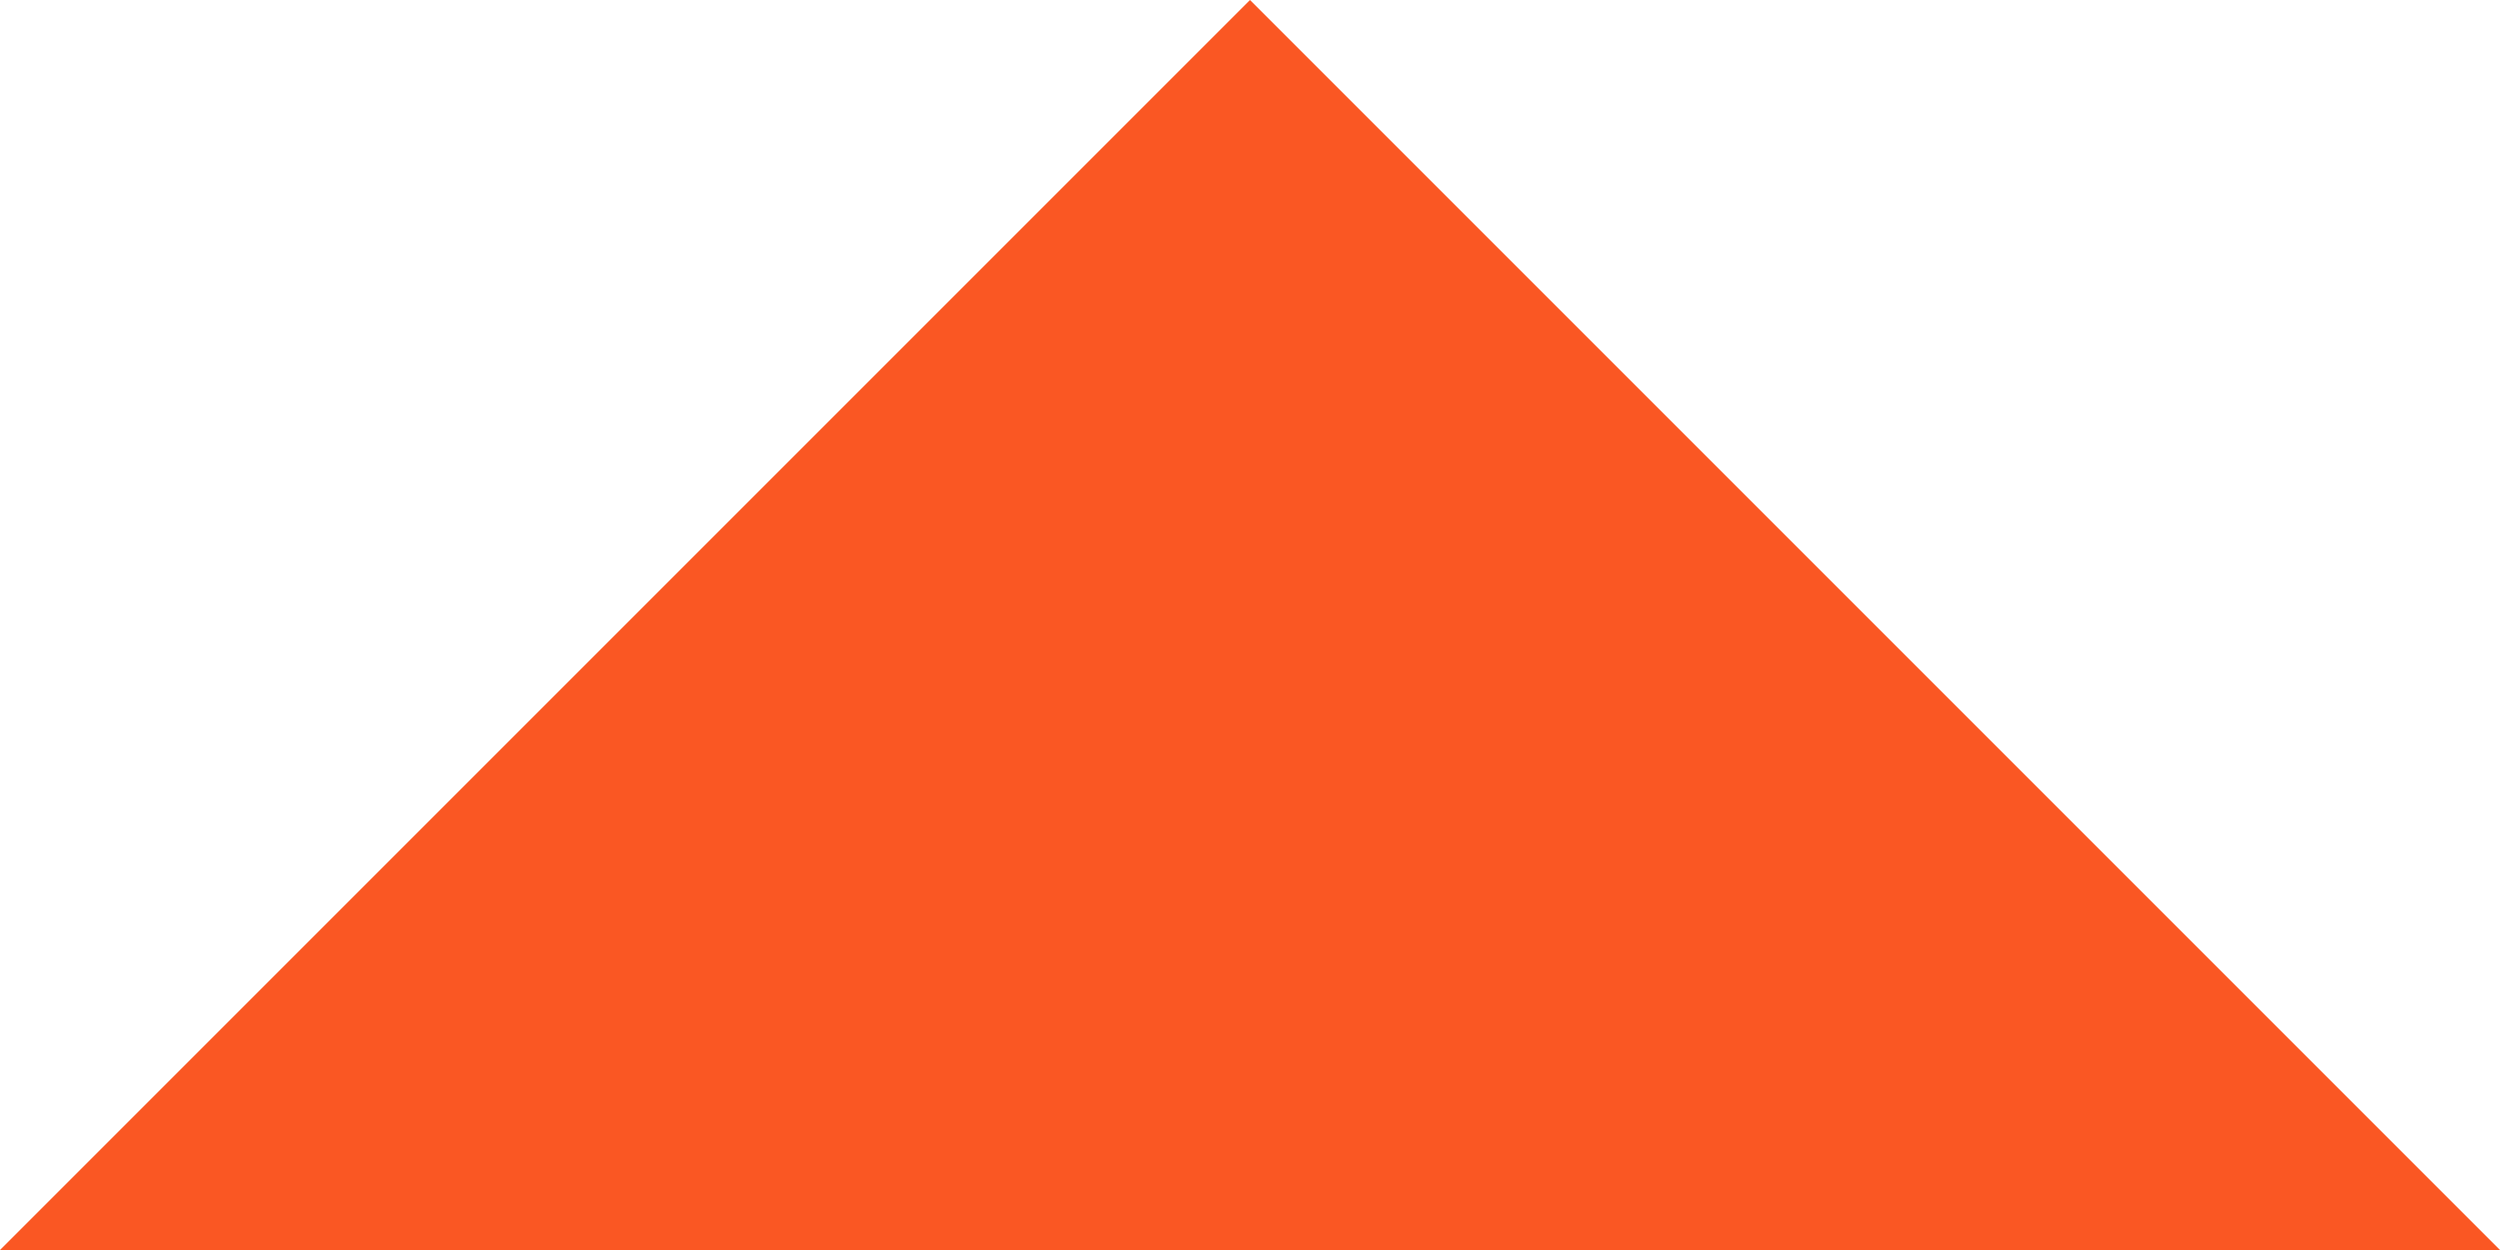
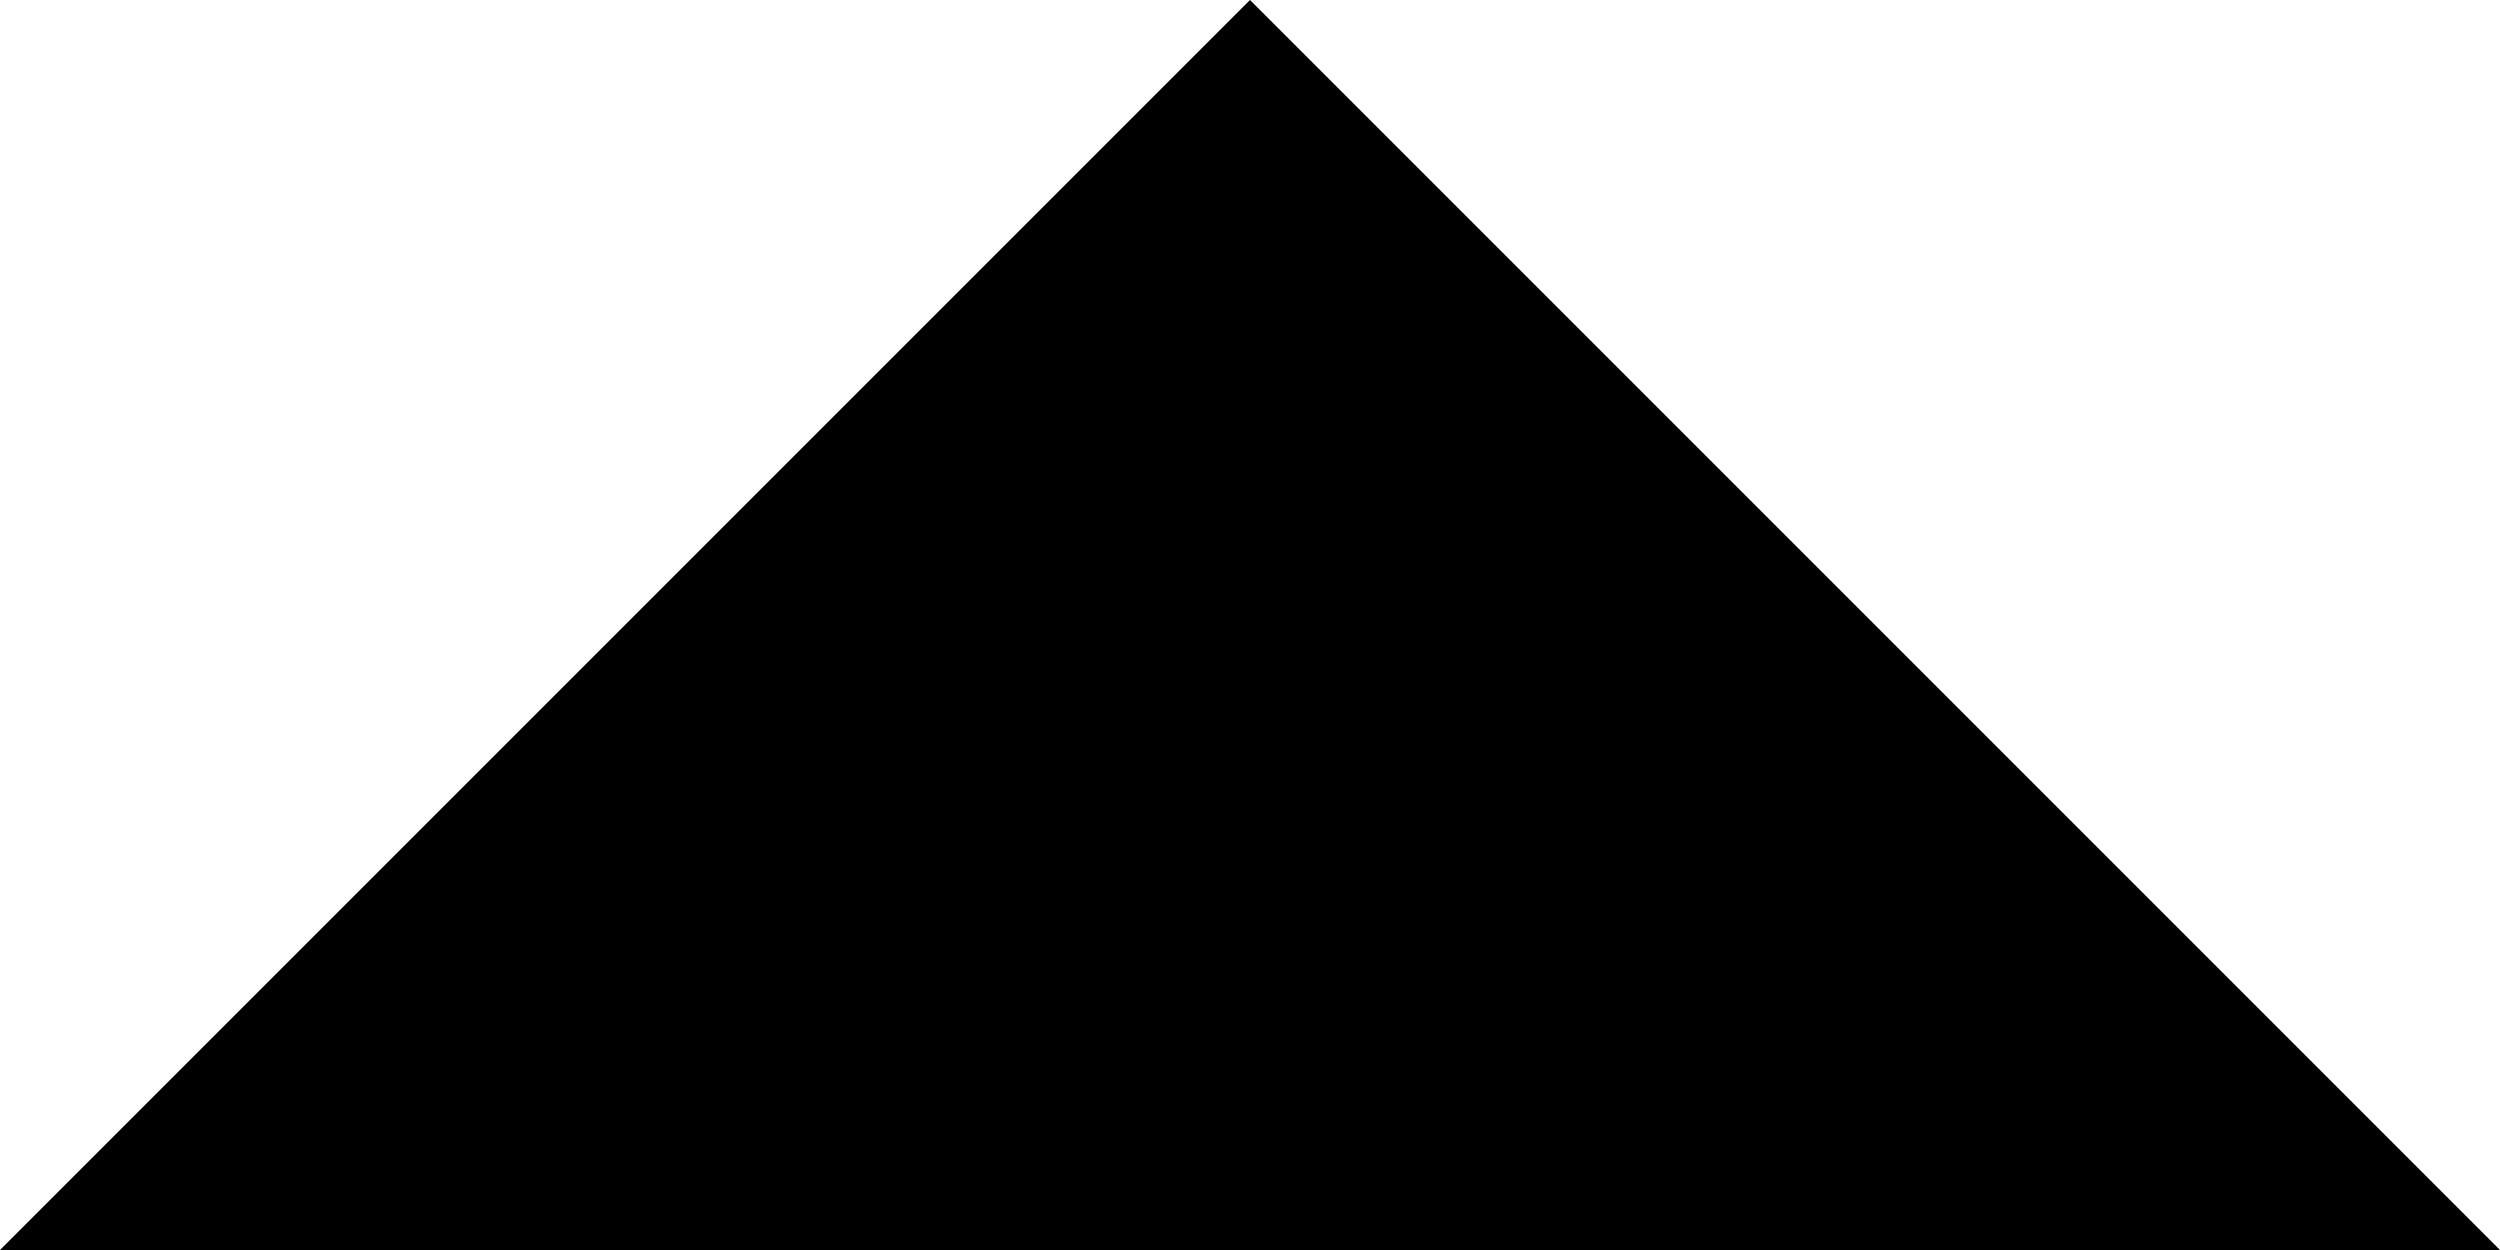
<svg xmlns="http://www.w3.org/2000/svg" width="10" height="5" viewBox="0 0 10 5" fill="none">
-   <path d="M0 5L5 0L10 5H0Z" fill="#FA5723" />
+   <path d="M0 5L5 0L10 5H0Z" fill="currentColor" />
</svg>
